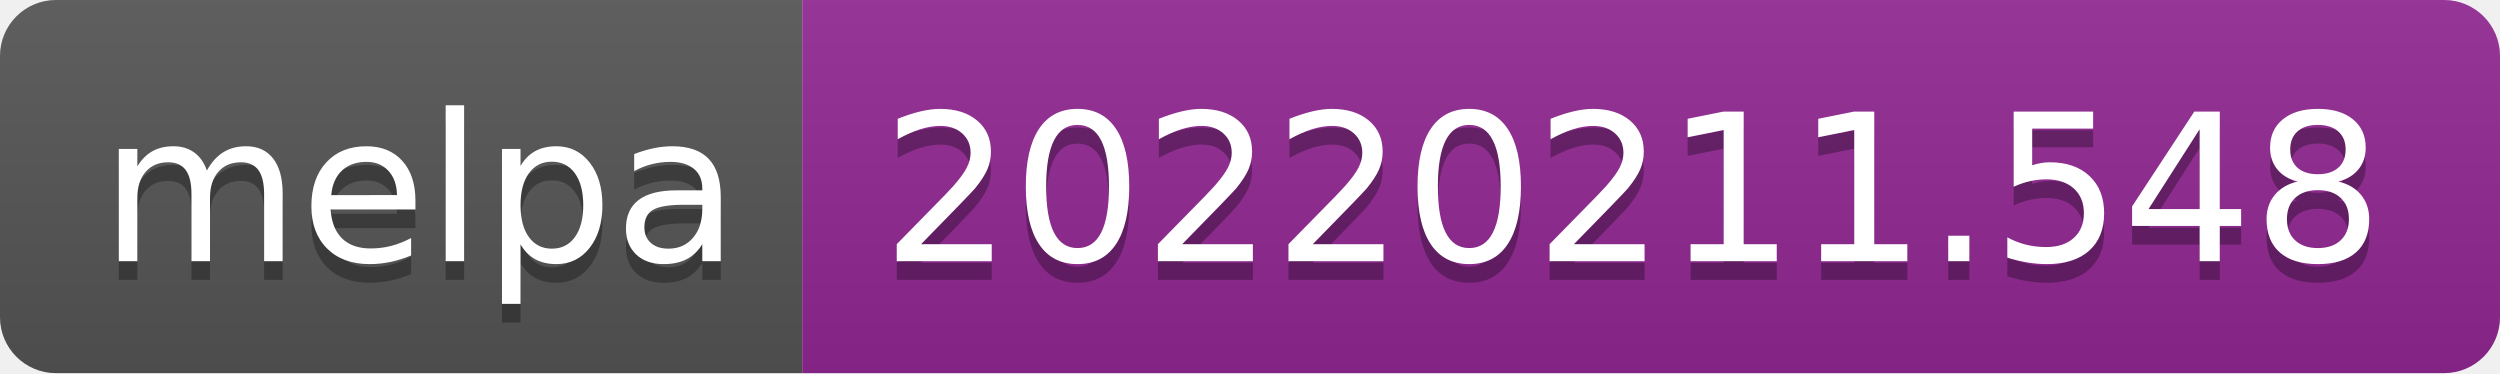
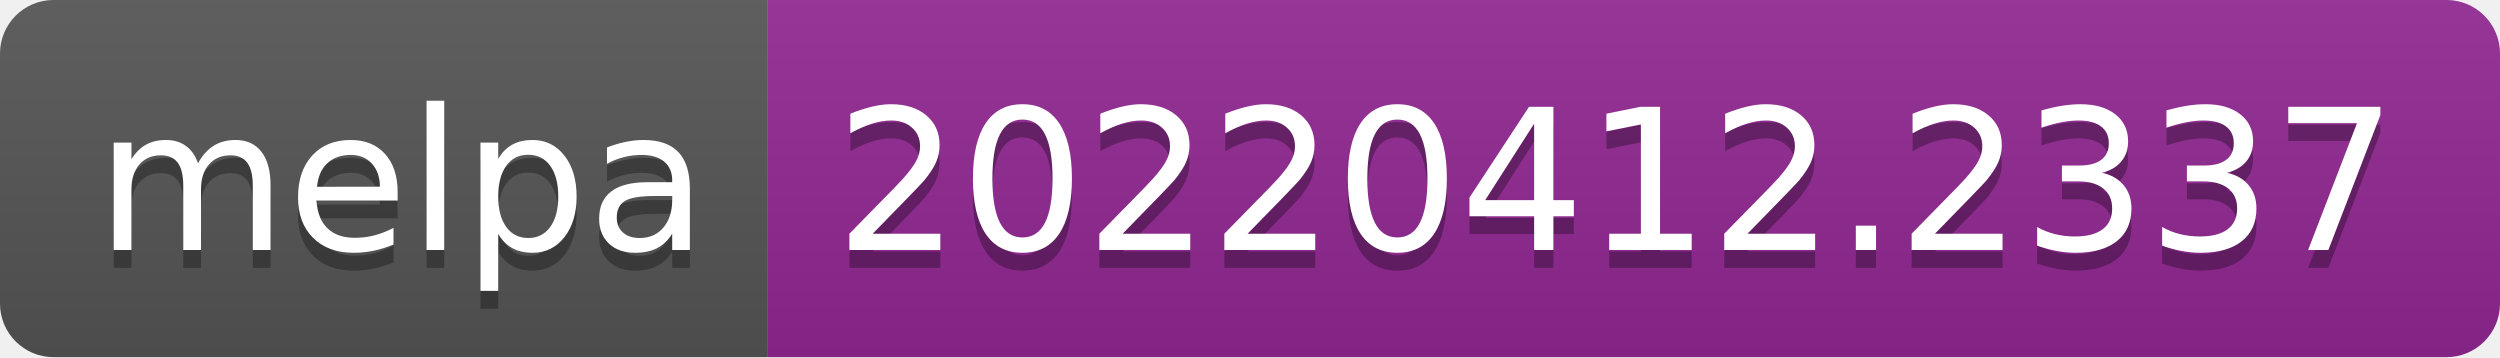
- <svg xmlns="http://www.w3.org/2000/svg" width="134" height="20" role="img" aria-label="melpa: 20220211.548">
+ <svg xmlns="http://www.w3.org/2000/svg" width="140" height="20" role="img" aria-label="melpa: 20220412.2337">
  <linearGradient id="s" x2="0" y2="100%">
    <stop offset="0" stop-color="#bbb" stop-opacity=".1" />
    <stop offset="1" stop-opacity=".1" />
  </linearGradient>
  <clipPath id="r">
-     <rect width="134" height="20" rx="3" fill="#fff" />
+     <rect width="140" height="20" rx="3" fill="#fff" />
  </clipPath>
  <g clip-path="url(#r)">
    <rect width="43" height="20" fill="#555" />
-     <rect x="43" width="91" height="20" fill="#922793" />
-     <rect width="134" height="20" fill="url(#s)" />
+     <rect x="43" width="97" height="20" fill="#922793" />
+     <rect width="140" height="20" fill="url(#s)" />
  </g>
  <g fill="#fff" text-anchor="middle" font-family="Verdana,Geneva,DejaVu Sans,sans-serif" text-rendering="geometricPrecision" font-size="110">
    <text aria-hidden="true" x="225" y="150" fill="#010101" fill-opacity=".3" transform="scale(.1)" textLength="330">melpa</text>
    <text x="225" y="140" transform="scale(.1)" fill="#fff" textLength="330">melpa</text>
-     <text aria-hidden="true" x="875" y="150" fill="#010101" fill-opacity=".3" transform="scale(.1)" textLength="810">20220211.548</text>
-     <text x="875" y="140" transform="scale(.1)" fill="#fff" textLength="810">20220211.548</text>
+     <text aria-hidden="true" x="905" y="150" fill="#010101" fill-opacity=".3" transform="scale(.1)" textLength="870">20220412.2337</text>
+     <text x="905" y="140" transform="scale(.1)" fill="#fff" textLength="870">20220412.2337</text>
  </g>
</svg>
